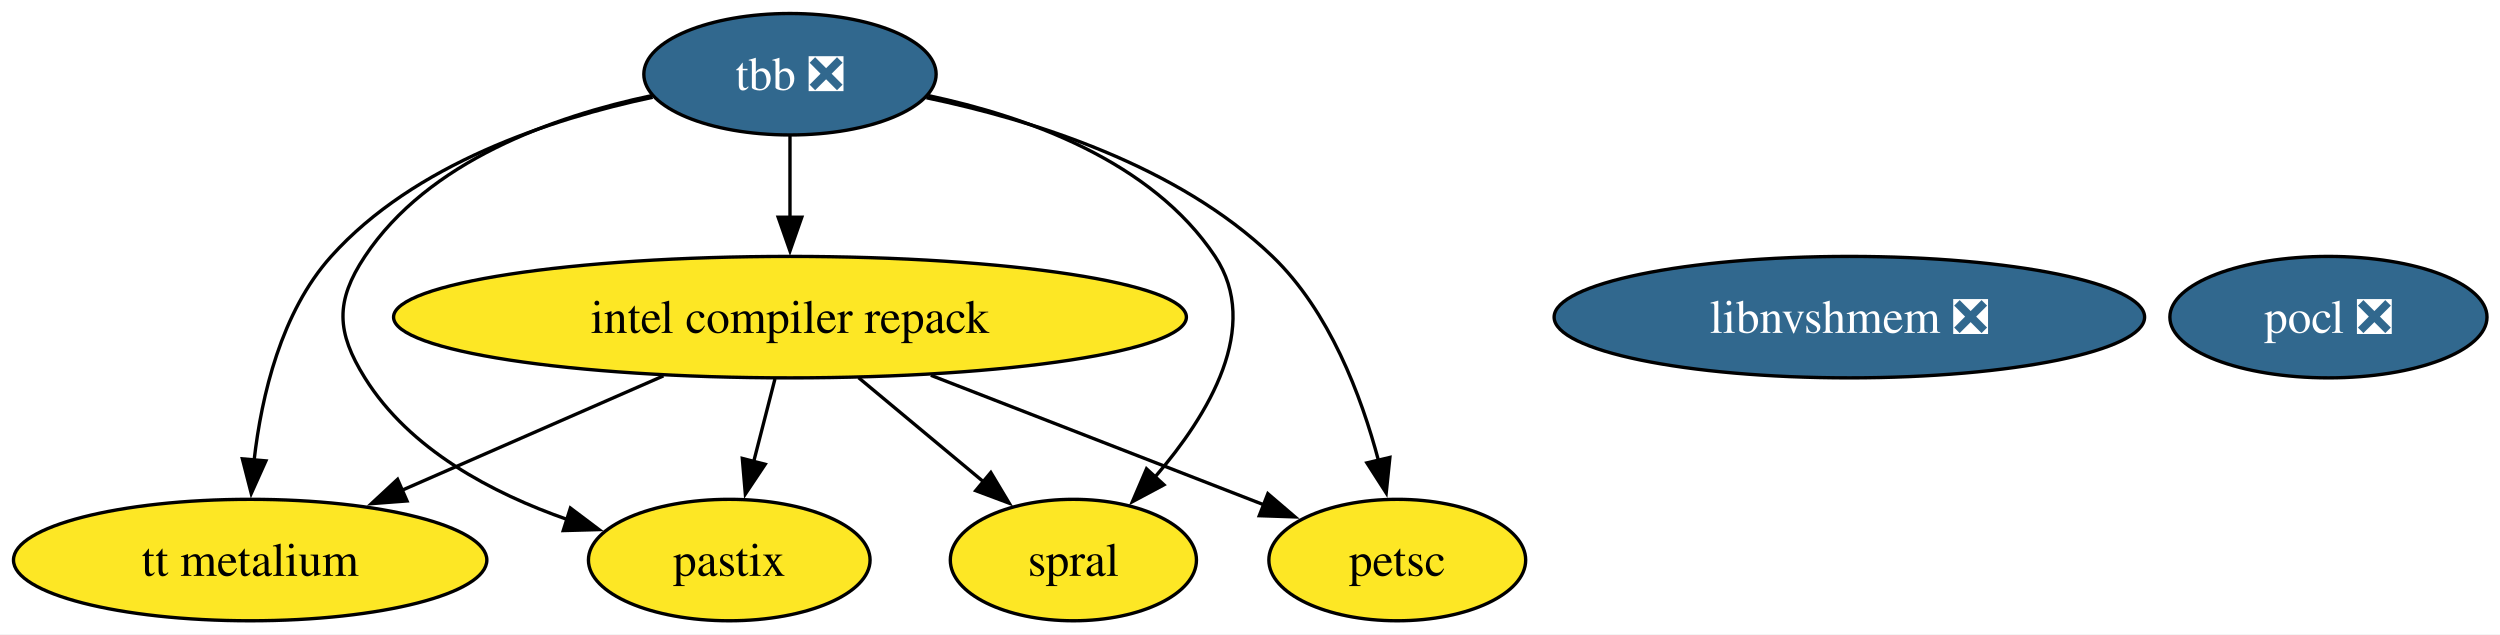
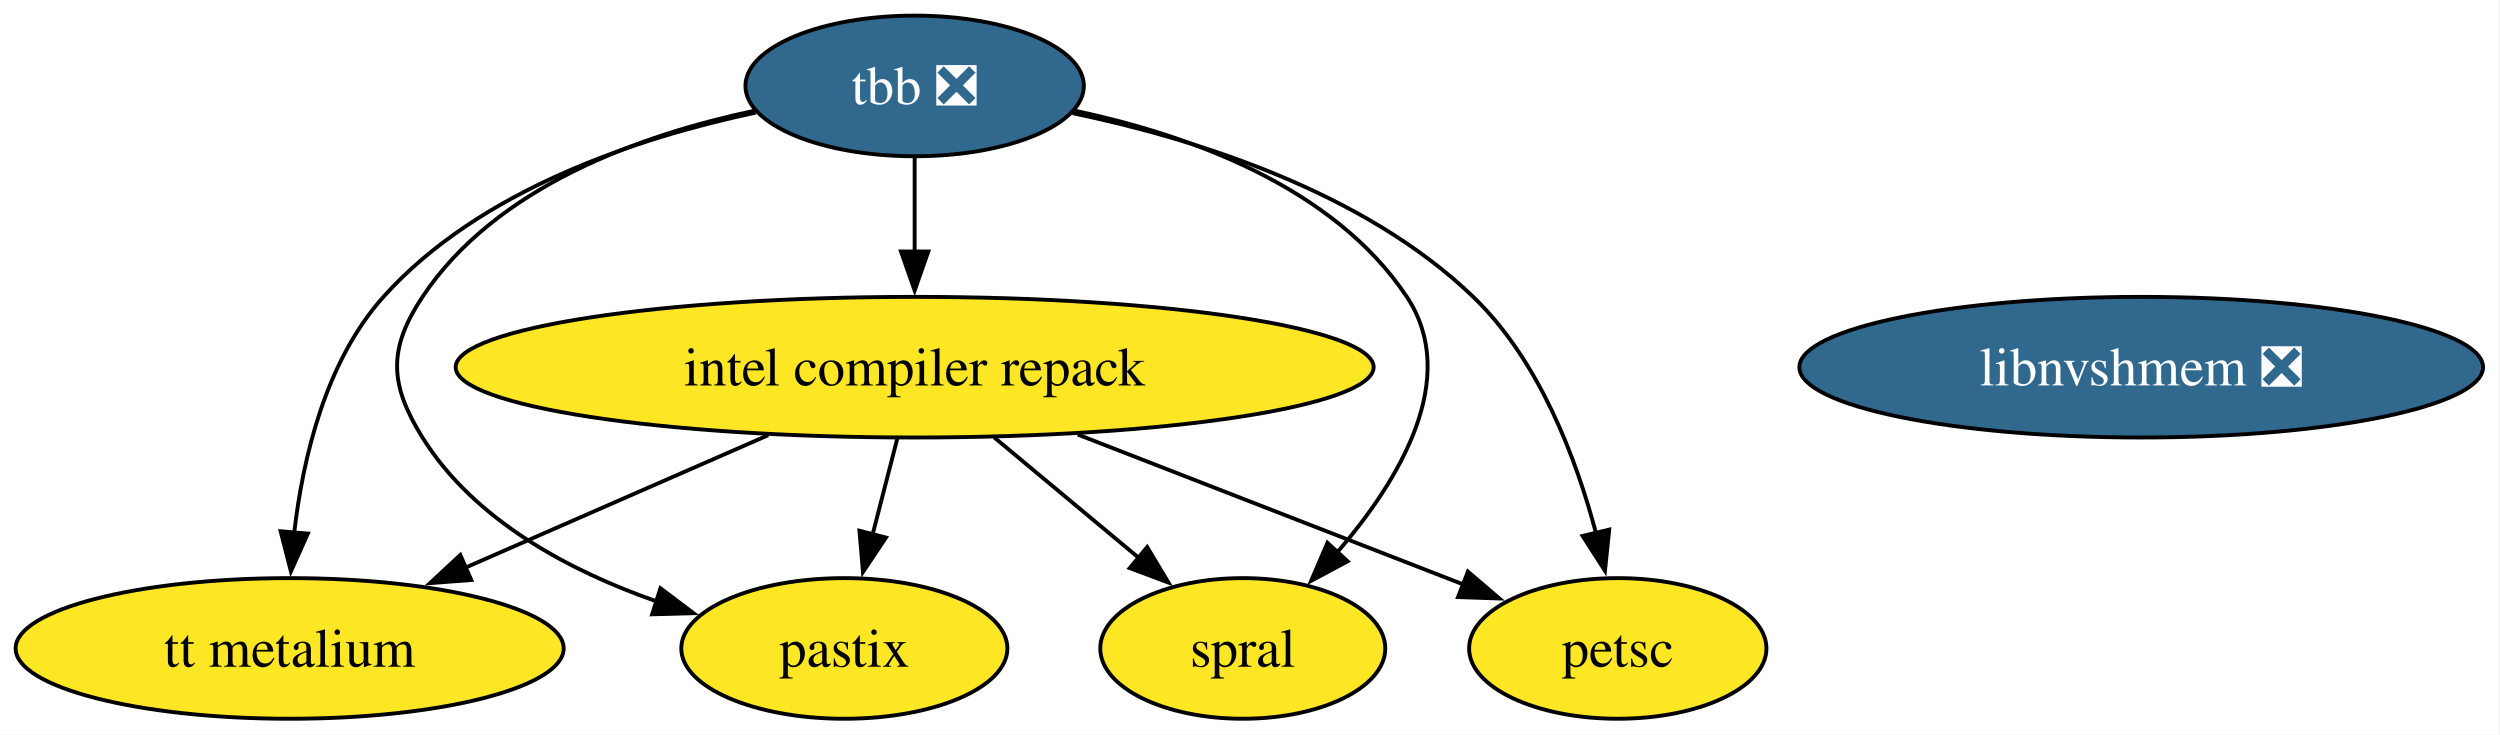
- <svg xmlns="http://www.w3.org/2000/svg" xmlns:xlink="http://www.w3.org/1999/xlink" width="741pt" height="188pt" viewBox="0.00 0.00 741.00 188.00">
+ <svg xmlns="http://www.w3.org/2000/svg" xmlns:xlink="http://www.w3.org/1999/xlink" width="640pt" height="188pt" viewBox="0.00 0.00 640.00 188.00">
  <g id="graph0" class="graph" transform="scale(1 1) rotate(0) translate(4 184)">
-     <polygon fill="white" stroke="none" points="-4,4 -4,-184 737.15,-184 737.15,4 -4,4" />
+     <polygon fill="white" stroke="none" points="-4,4 -4,-184 635.66,-184 635.66,4 -4,4" />
    <g id="node1" class="node">
      <g id="a_node1">
-         <a xlink:href="https://github.com/conda-forge/pocl-feedstock/pull/116" xlink:title="pocl ❎">
-           <ellipse fill="#31688e" stroke="black" cx="686.15" cy="-90" rx="47" ry="18" />
-           <text xml:space="preserve" text-anchor="middle" x="686.15" y="-85.33" font-family="Times,serif" font-size="14.00" fill="white">pocl ❎</text>
-         </a>
-       </g>
-     </g>
-     <g id="node2" class="node">
-       <g id="a_node2">
        <a xlink:href="https://github.com/conda-forge/tbb-feedstock/pull/158" xlink:title="tbb ❎">
          <ellipse fill="#31688e" stroke="black" cx="230.15" cy="-162" rx="43.32" ry="18" />
          <text xml:space="preserve" text-anchor="middle" x="230.15" y="-157.32" font-family="Times,serif" font-size="14.00" fill="white">tbb ❎</text>
        </a>
      </g>
    </g>
-     <g id="node3" class="node">
-       <g id="a_node3">
+     <g id="node2" class="node">
+       <g id="a_node2">
        <a xlink:href="https://github.com/conda-forge/petsc-feedstock" xlink:title="petsc">
          <ellipse fill="#fde725" stroke="black" cx="410.15" cy="-18" rx="38.06" ry="18" />
          <text xml:space="preserve" text-anchor="middle" x="410.15" y="-13.32" font-family="Times,serif" font-size="14.00">petsc</text>
        </a>
      </g>
    </g>
    <g id="edge3" class="edge">
      <path fill="none" stroke="black" d="M270.59,-155.03C302.11,-148.45 345.09,-134.98 373.15,-108 390.01,-91.79 399.49,-66.74 404.62,-47.35" />
      <polygon fill="black" stroke="black" points="407.96,-48.42 406.87,-37.88 401.15,-46.8 407.96,-48.42" />
    </g>
-     <g id="node4" class="node">
-       <g id="a_node4">
+     <g id="node3" class="node">
+       <g id="a_node3">
        <a xlink:href="https://github.com/conda-forge/intel-compiler-repack-feedstock" xlink:title="intel compiler repack">
          <ellipse fill="#fde725" stroke="black" cx="230.15" cy="-90" rx="117.5" ry="18" />
          <text xml:space="preserve" text-anchor="middle" x="230.15" y="-85.33" font-family="Times,serif" font-size="14.00">intel compiler repack</text>
        </a>
      </g>
    </g>
    <g id="edge1" class="edge">
      <path fill="none" stroke="black" d="M230.15,-143.7C230.15,-136.41 230.15,-127.73 230.15,-119.54" />
      <polygon fill="black" stroke="black" points="233.65,-119.62 230.15,-109.62 226.65,-119.62 233.65,-119.62" />
    </g>
-     <g id="node5" class="node">
-       <g id="a_node5">
+     <g id="node4" class="node">
+       <g id="a_node4">
        <a xlink:href="https://github.com/conda-forge/spral-feedstock" xlink:title="spral">
          <ellipse fill="#fde725" stroke="black" cx="314.15" cy="-18" rx="36.48" ry="18" />
          <text xml:space="preserve" text-anchor="middle" x="314.15" y="-13.32" font-family="Times,serif" font-size="14.00">spral</text>
        </a>
      </g>
    </g>
    <g id="edge4" class="edge">
      <path fill="none" stroke="black" d="M271.15,-155.66C300.26,-149.49 337.37,-136.27 356.15,-108 369.96,-87.21 354.33,-61.16 338.36,-42.63" />
      <polygon fill="black" stroke="black" points="340.99,-40.31 331.65,-35.31 335.83,-45.04 340.99,-40.31" />
    </g>
-     <g id="node6" class="node">
-       <g id="a_node6">
+     <g id="node5" class="node">
+       <g id="a_node5">
        <a xlink:href="https://github.com/conda-forge/pastix-feedstock" xlink:title="pastix">
          <ellipse fill="#fde725" stroke="black" cx="212.15" cy="-18" rx="41.74" ry="18" />
          <text xml:space="preserve" text-anchor="middle" x="212.15" y="-13.32" font-family="Times,serif" font-size="14.00">pastix</text>
        </a>
      </g>
    </g>
    <g id="edge2" class="edge">
      <path fill="none" stroke="black" d="M189.15,-155.66C160.04,-149.49 122.92,-136.27 104.15,-108 95.3,-94.67 95.69,-85.58 104.15,-72 117.39,-50.75 141.91,-37.78 164.25,-29.99" />
      <polygon fill="black" stroke="black" points="165.07,-33.41 173.54,-27.03 162.95,-26.74 165.07,-33.41" />
    </g>
-     <g id="node8" class="node">
-       <g id="a_node8">
+     <g id="node7" class="node">
+       <g id="a_node7">
        <a xlink:href="https://github.com/conda-forge/tt-metalium-feedstock" xlink:title="tt metalium">
          <ellipse fill="#fde725" stroke="black" cx="70.15" cy="-18" rx="70.15" ry="18" />
          <text xml:space="preserve" text-anchor="middle" x="70.15" y="-13.32" font-family="Times,serif" font-size="14.00">tt metalium</text>
        </a>
      </g>
    </g>
    <g id="edge5" class="edge">
      <path fill="none" stroke="black" d="M189.46,-155.17C159.06,-148.72 118.69,-135.35 94.15,-108 79.35,-91.51 73.54,-66.82 71.32,-47.62" />
      <polygon fill="black" stroke="black" points="74.81,-47.4 70.47,-37.73 67.84,-48 74.81,-47.4" />
    </g>
    <g id="edge7" class="edge">
      <path fill="none" stroke="black" d="M271.9,-72.76C301.64,-61.2 341.37,-45.75 370.6,-34.38" />
      <polygon fill="black" stroke="black" points="371.79,-37.67 379.84,-30.79 369.25,-31.15 371.79,-37.67" />
    </g>
    <g id="edge8" class="edge">
      <path fill="none" stroke="black" d="M250.48,-72.05C261.63,-62.77 275.57,-51.15 287.57,-41.15" />
      <polygon fill="black" stroke="black" points="289.68,-43.95 295.12,-34.86 285.2,-38.57 289.68,-43.95" />
    </g>
    <g id="edge6" class="edge">
      <path fill="none" stroke="black" d="M225.7,-71.7C223.8,-64.32 221.54,-55.52 219.41,-47.25" />
      <polygon fill="black" stroke="black" points="222.8,-46.38 216.92,-37.57 216.02,-48.13 222.8,-46.38" />
    </g>
    <g id="edge9" class="edge">
      <path fill="none" stroke="black" d="M192.64,-72.59C169.46,-62.45 139.59,-49.38 115.15,-38.69" />
      <polygon fill="black" stroke="black" points="116.64,-35.52 106.08,-34.72 113.84,-41.93 116.64,-35.52" />
    </g>
-     <g id="node7" class="node">
-       <g id="a_node7">
+     <g id="node6" class="node">
+       <g id="a_node6">
        <a xlink:href="https://github.com/conda-forge/libnvshmem-feedstock/pull/29" xlink:title="libnvshmem ❎">
          <ellipse fill="#31688e" stroke="black" cx="544.15" cy="-90" rx="87.51" ry="18" />
          <text xml:space="preserve" text-anchor="middle" x="544.15" y="-85.33" font-family="Times,serif" font-size="14.00" fill="white">libnvshmem ❎</text>
        </a>
      </g>
    </g>
  </g>
</svg>
